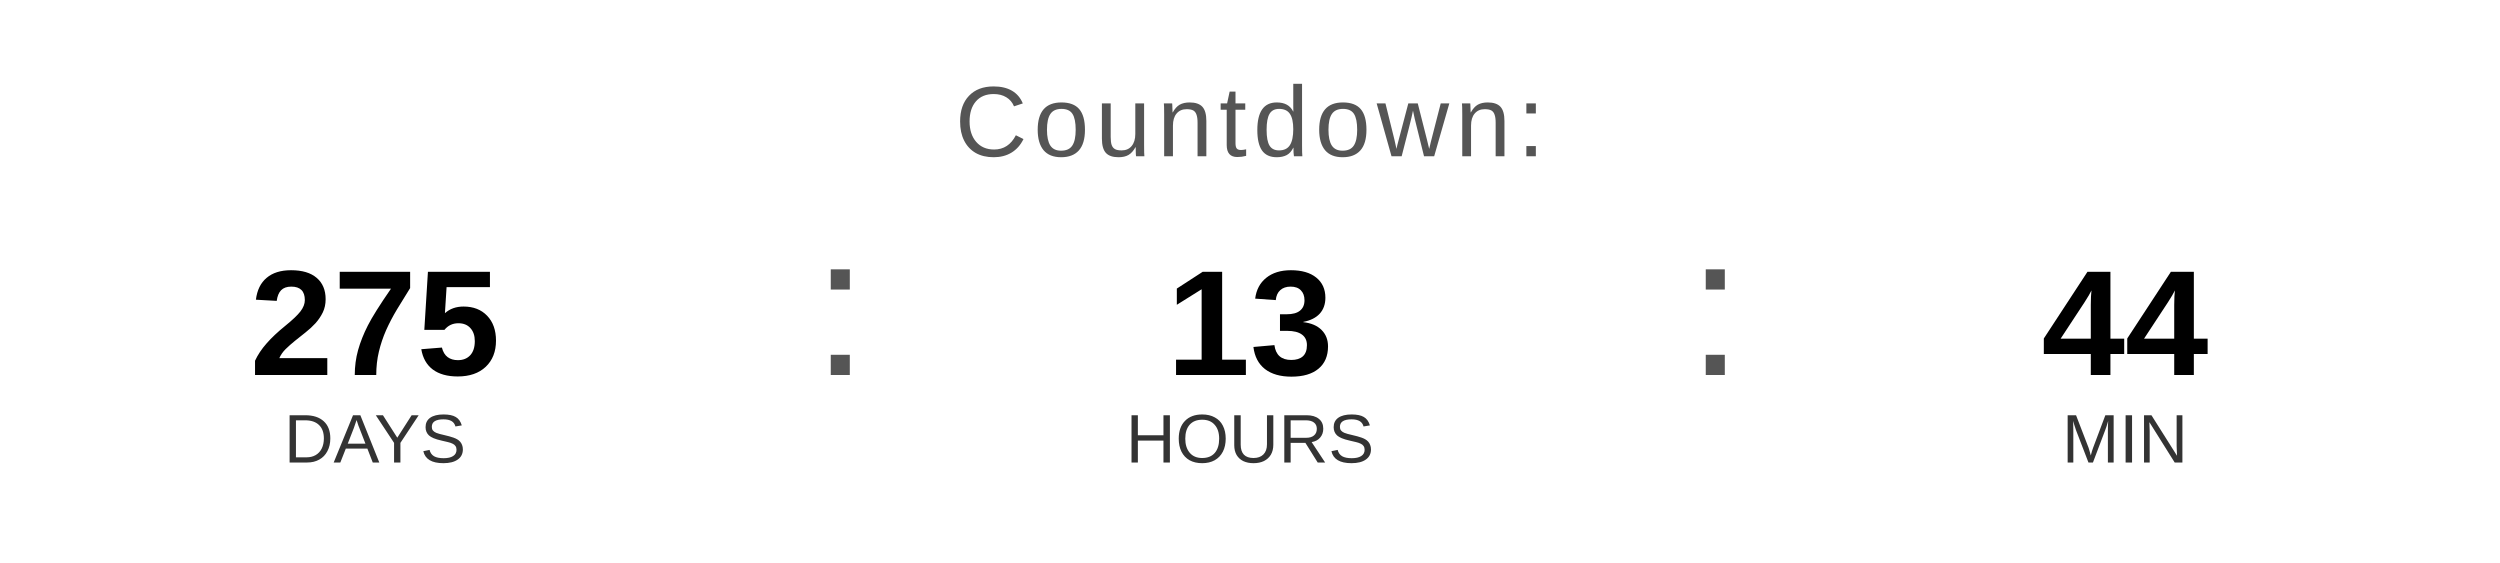
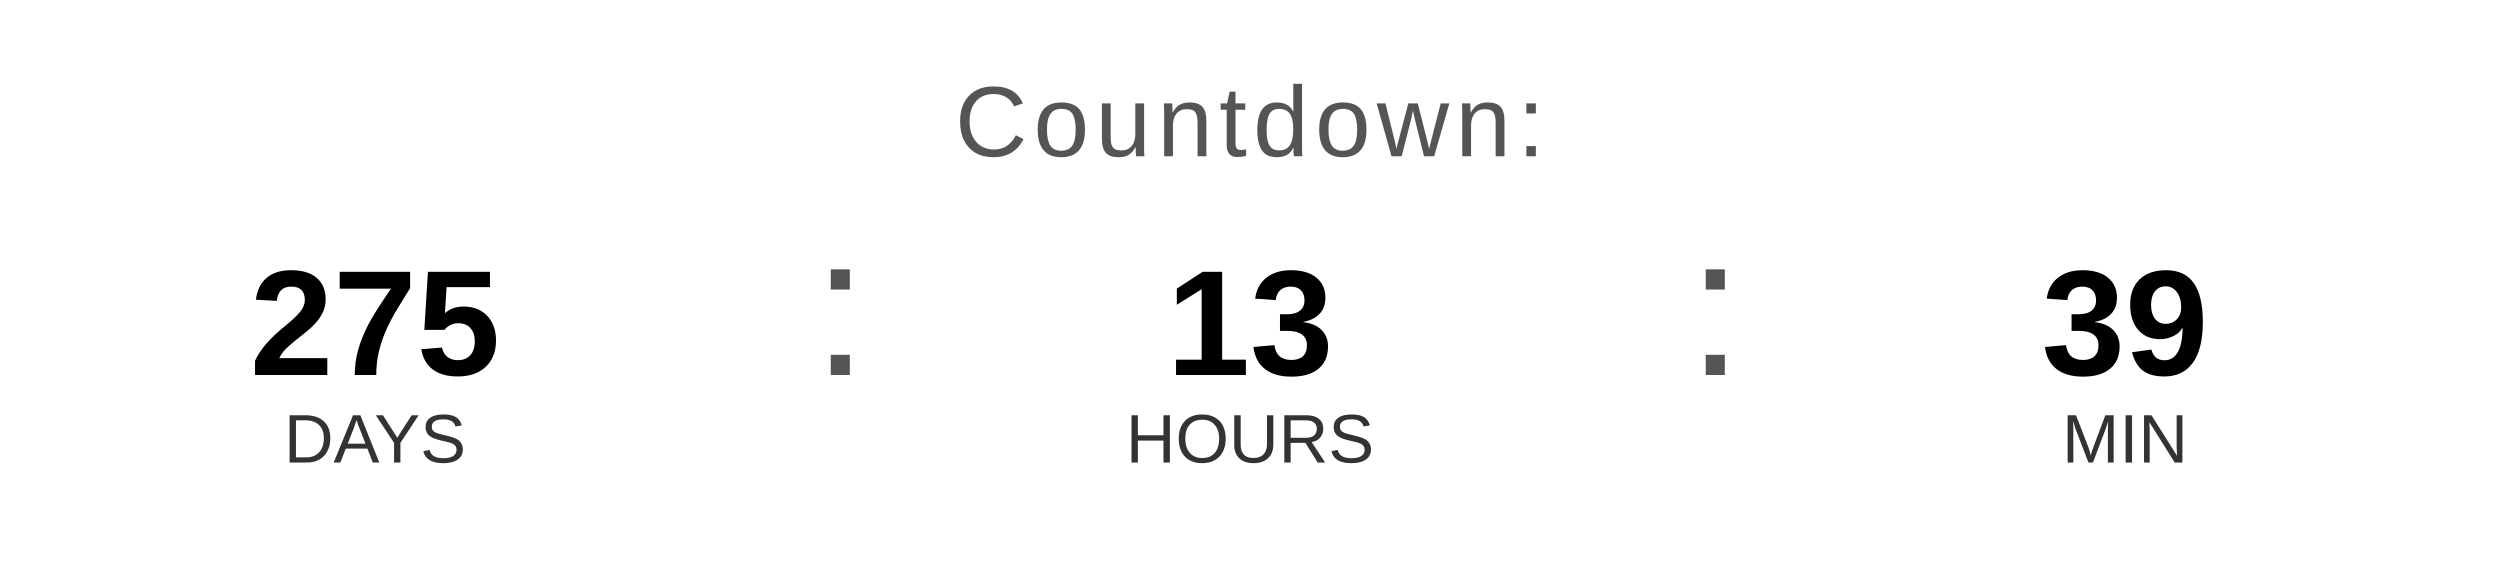
<svg xmlns="http://www.w3.org/2000/svg" width="400" height="90" viewBox="0 0 400 90">
  <text x="200" y="25" font-family="Arial, Helvetica, sans-serif" font-size="16" fill="#555555" text-anchor="middle" letter-spacing="1">
    Countdown:
  </text>
  <text x="60" y="60" font-family="Arial, Helvetica, sans-serif" font-size="24" font-weight="bold" fill="#000000" text-anchor="middle">275</text>
  <text x="60" y="74" font-family="Arial, Helvetica, sans-serif" font-size="11" fill="#333333" text-anchor="middle">DAYS</text>
  <text x="130" y="60" font-family="Arial, sans-serif" font-size="32" fill="#555555">:</text>
  <text x="200" y="60" font-family="Arial, Helvetica, sans-serif" font-size="24" font-weight="bold" fill="#000000" text-anchor="middle">13</text>
  <text x="200" y="74" font-family="Arial, Helvetica, sans-serif" font-size="11" fill="#333333" text-anchor="middle">HOURS</text>
  <text x="270" y="60" font-family="Arial, sans-serif" font-size="32" fill="#555555">:</text>
-   <text x="340" y="60" font-family="Arial, Helvetica, sans-serif" font-size="24" font-weight="bold" fill="#000000" text-anchor="middle">44</text>
+   <text x="340" y="60" font-family="Arial, Helvetica, sans-serif" font-size="24" font-weight="bold" fill="#000000" text-anchor="middle">39</text>
  <text x="340" y="74" font-family="Arial, Helvetica, sans-serif" font-size="11" fill="#333333" text-anchor="middle">MIN</text>
</svg>
